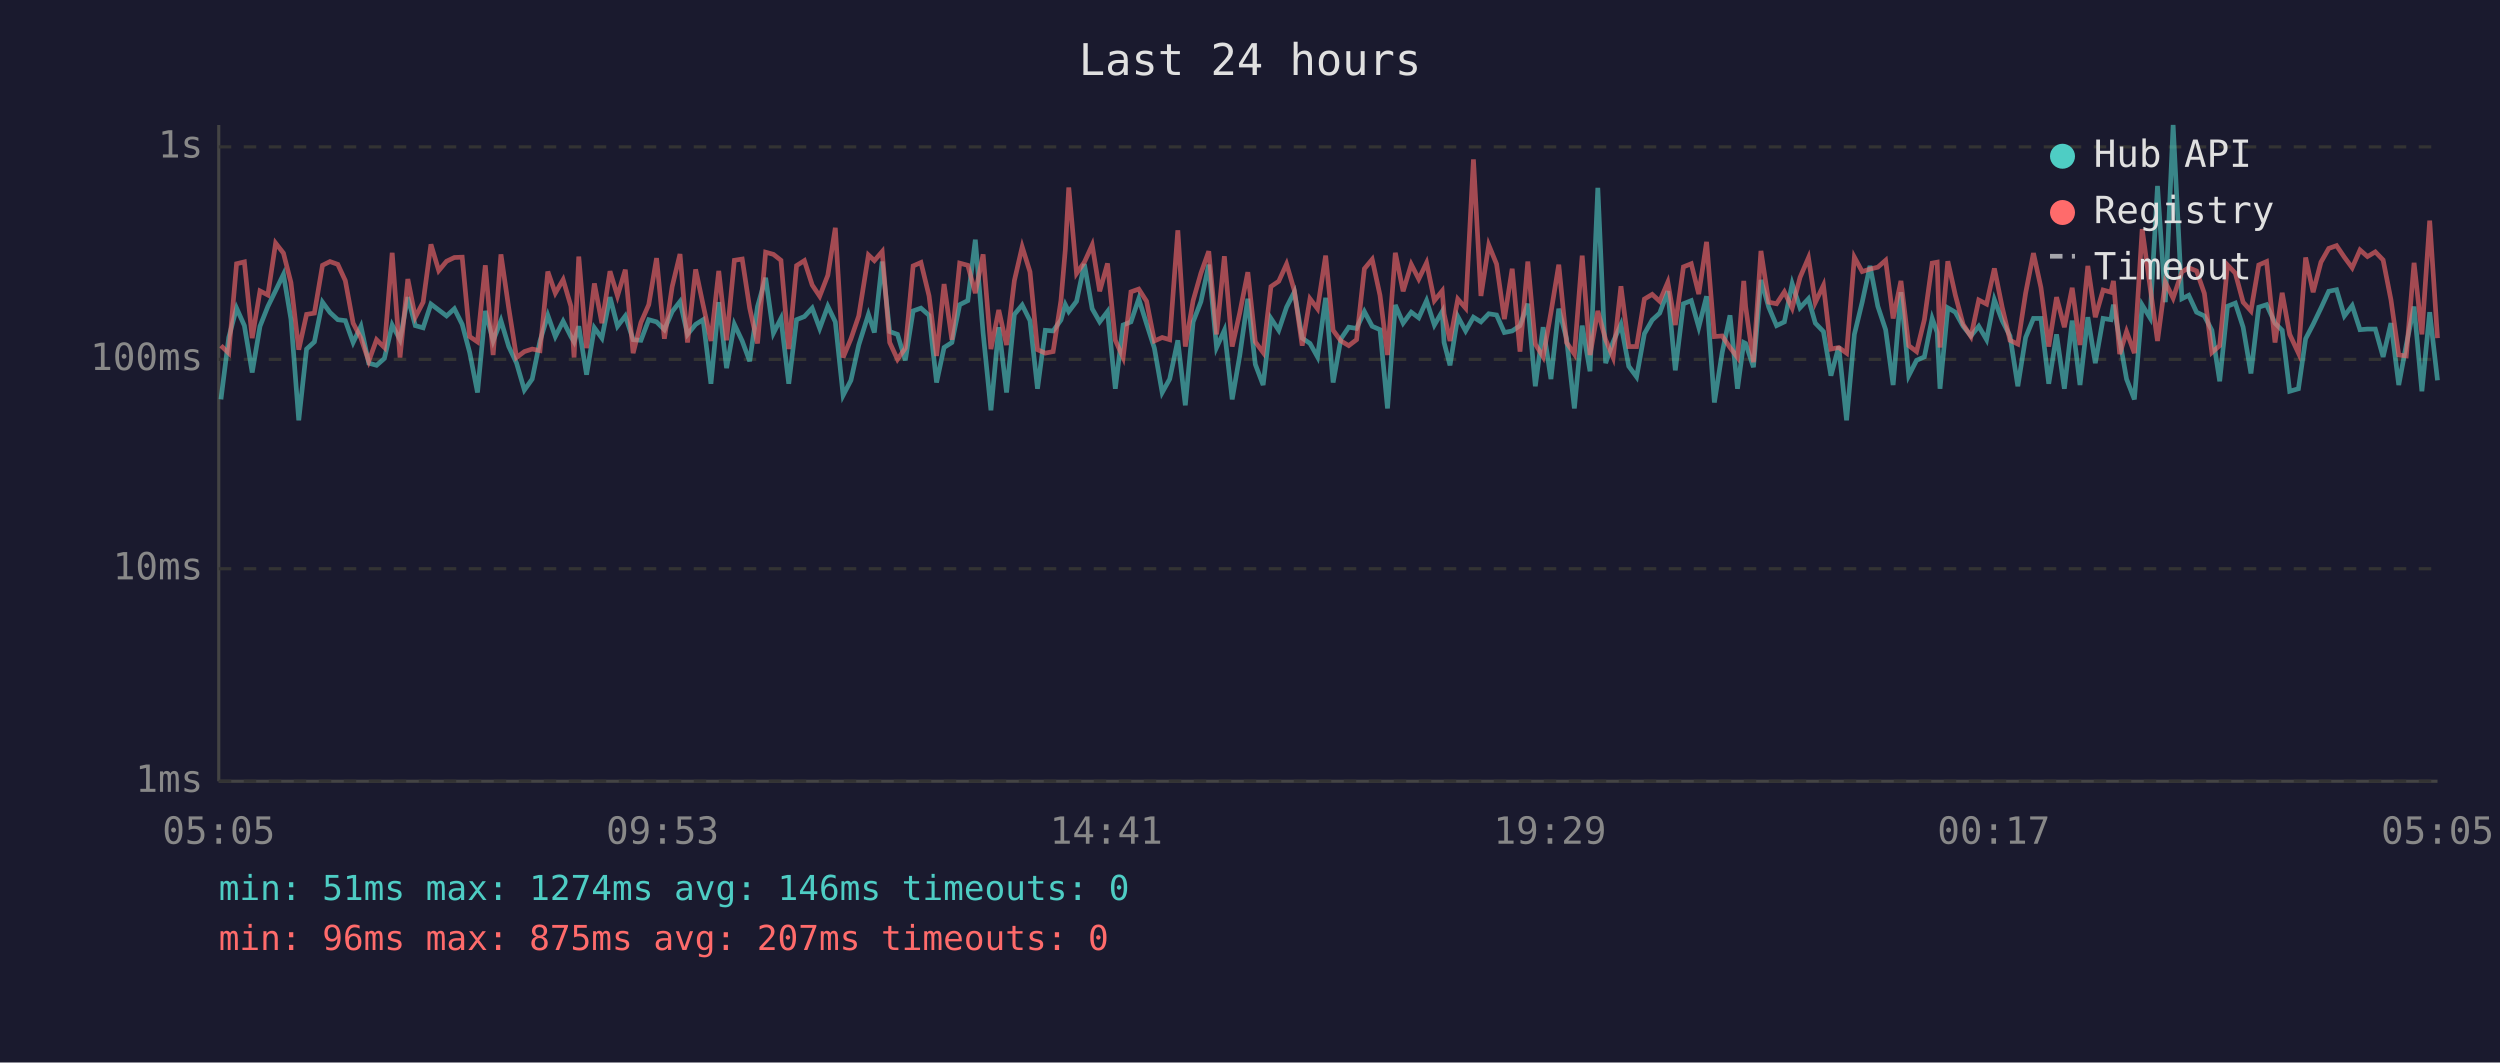
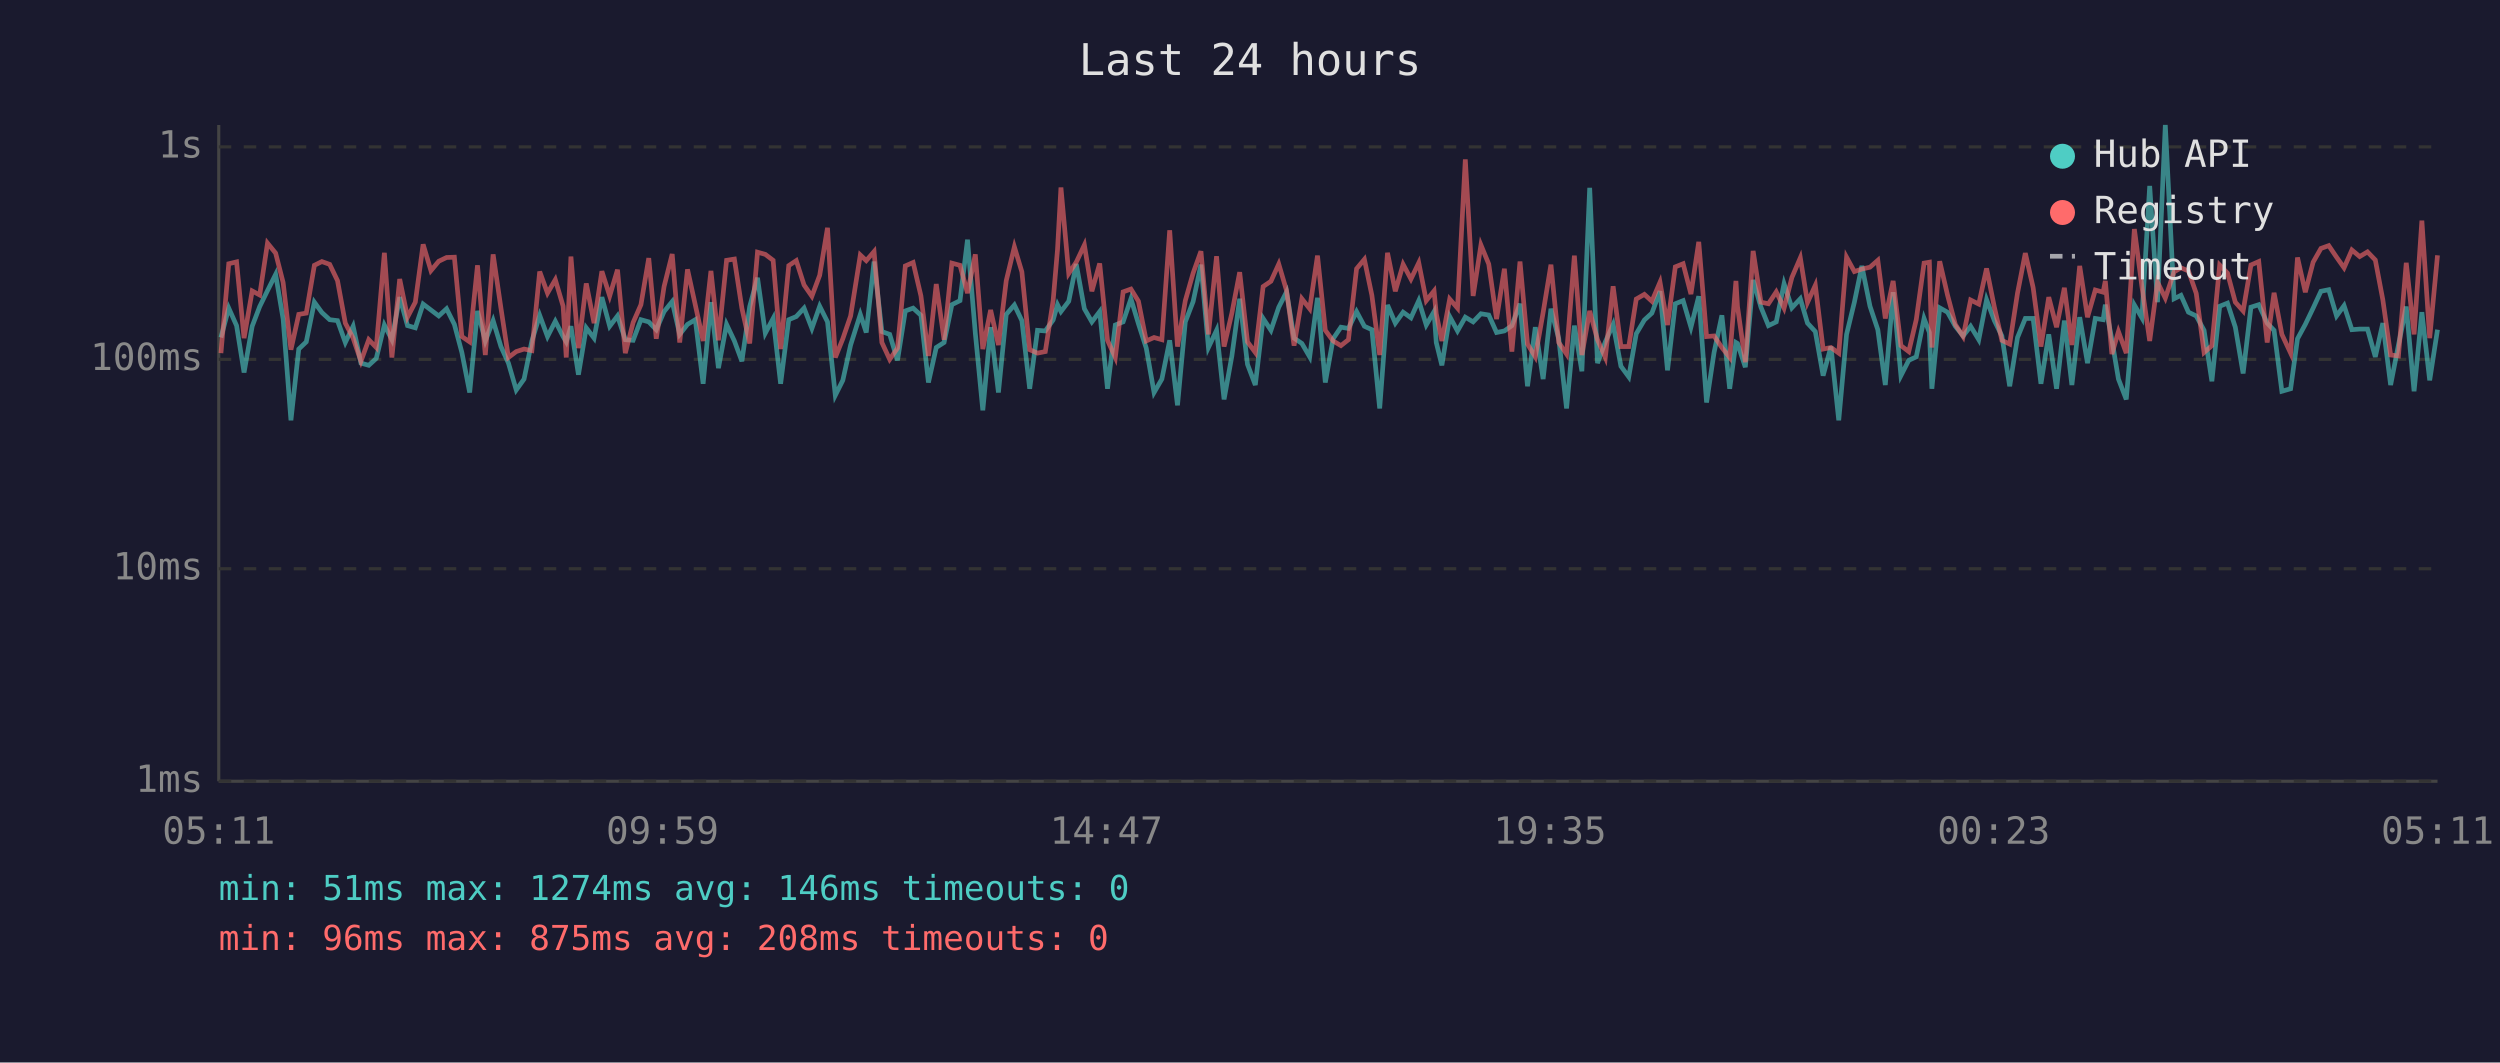
<svg xmlns="http://www.w3.org/2000/svg" viewBox="0 0 800 340" font-family="monospace" font-size="12">
  <rect width="800" height="340" fill="#1a1a2e" />
  <text x="400" y="24" fill="#e0e0e0" font-size="14" text-anchor="middle">Last 24 hours</text>
  <line x1="70" y1="40" x2="70" y2="250" stroke="#444" stroke-width="1" />
  <line x1="70" y1="250" x2="780" y2="250" stroke="#444" stroke-width="1" />
  <line x1="70" y1="250" x2="780" y2="250" stroke="#333" stroke-width="1" stroke-dasharray="4" />
  <text x="65" y="250" fill="#888" text-anchor="end" dominant-baseline="middle">1ms</text>
  <line x1="70" y1="182" x2="780" y2="182" stroke="#333" stroke-width="1" stroke-dasharray="4" />
  <text x="65" y="182" fill="#888" text-anchor="end" dominant-baseline="middle">10ms</text>
  <line x1="70" y1="115" x2="780" y2="115" stroke="#333" stroke-width="1" stroke-dasharray="4" />
  <text x="65" y="115" fill="#888" text-anchor="end" dominant-baseline="middle">100ms</text>
  <line x1="70" y1="47" x2="780" y2="47" stroke="#333" stroke-width="1" stroke-dasharray="4" />
  <text x="65" y="47" fill="#888" text-anchor="end" dominant-baseline="middle">1s</text>
-   <text x="70" y="270" fill="#888" text-anchor="middle">05:05</text>
-   <text x="212" y="270" fill="#888" text-anchor="middle">09:53</text>
-   <text x="354" y="270" fill="#888" text-anchor="middle">14:41</text>
-   <text x="496" y="270" fill="#888" text-anchor="middle">19:29</text>
-   <text x="638" y="270" fill="#888" text-anchor="middle">00:17</text>
-   <text x="780" y="270" fill="#888" text-anchor="middle">05:05</text>
-   <polyline points="70.7,127.8 73.2,108.0 75.7,98.6 78.2,104.2 80.7,119.2 83.2,104.4 85.7,98.1 88.2,93.0 90.7,87.8 93.1,102.1 95.6,134.5 98.1,111.7 100.6,109.4 103.2,96.7 105.6,100.0 108.1,102.3 110.5,102.6 113.0,109.6 115.5,104.4 118.0,116.2 120.5,116.9 123.0,114.7 125.5,104.0 128.0,108.7 130.5,95.1 132.9,104.2 135.4,104.9 137.9,97.3 140.4,99.2 142.9,101.1 145.4,98.8 147.9,103.8 150.3,112.8 152.8,125.6 155.3,99.5 157.8,109.1 160.3,102.6 162.8,110.9 165.3,116.2 167.8,124.8 170.3,121.3 172.8,109.1 175.3,100.9 177.7,107.7 180.2,102.8 182.7,107.7 183.7,109.4 185.2,104.4 187.7,119.9 190.2,104.9 192.6,108.2 195.2,95.1 197.6,104.4 200.1,101.1 202.6,108.7 205.1,108.9 207.6,102.3 210.1,103.0 212.6,105.5 215.1,99.7 217.6,96.5 220.0,107.0 222.6,103.8 225.0,102.3 227.5,122.8 230.0,96.7 232.5,117.8 235.0,103.8 237.5,109.1 239.9,115.6 242.4,98.1 245.0,88.9 247.5,106.6 249.9,101.9 252.4,122.8 254.9,102.3 257.4,101.3 259.9,98.6 262.3,105.1 264.9,98.0 267.3,103.0 269.8,126.5 272.3,121.7 274.8,110.4 277.9,100.6 279.8,106.4 282.3,83.7 284.7,106.1 287.2,107.0 289.7,115.3 292.2,99.5 294.7,98.6 297.3,100.9 299.7,122.4 302.1,111.2 304.6,109.6 307.1,97.5 309.7,96.2 312.1,76.7 314.6,106.6 317.1,131.3 319.6,104.7 322.1,125.6 324.6,100.6 327.1,97.6 329.6,102.6 332.0,124.4 334.5,105.7 337.0,105.9 339.5,102.4 340.9,97.5 342.0,99.7 344.5,96.4 347.0,84.5 349.5,98.8 351.9,103.0 354.4,99.7 356.9,124.4 359.4,104.0 361.9,103.0 364.4,95.6 366.9,103.6 369.4,111.4 371.9,125.6 374.3,121.3 376.9,108.9 379.3,129.7 381.8,103.0 384.3,96.5 386.8,84.7 389.3,111.2 391.8,105.7 394.3,127.8 396.7,113.9 399.3,95.6 401.7,116.6 404.2,123.2 406.7,101.9 409.2,105.7 411.7,98.3 414.2,93.4 416.7,108.2 419.2,109.9 421.6,114.2 424.2,95.3 426.6,122.4 429.1,108.4 431.6,104.7 434.1,105.1 436.6,99.7 439.1,104.4 441.6,105.5 444.0,130.7 446.5,97.6 449.0,103.4 451.6,99.9 454.0,101.7 456.5,96.2 459.0,104.0 461.5,99.7 462.1,109.6 464.0,116.9 466.5,101.3 469.0,105.9 471.5,101.5 473.9,103.0 476.4,100.4 478.9,100.8 481.4,106.4 483.9,105.9 486.4,104.2 488.9,97.2 491.3,123.6 493.8,104.7 496.3,121.3 498.8,98.8 501.3,108.4 503.8,130.7 506.3,104.2 508.8,118.8 511.3,60.1 513.8,116.2 516.2,109.4 518.7,103.8 521.2,117.2 523.7,120.6 526.2,106.8 528.7,102.4 531.1,100.2 533.7,93.2 536.1,118.5 538.7,97.2 541.2,96.2 543.6,104.7 546.1,94.8 548.6,128.8 551.1,112.8 553.6,100.9 556.0,124.4 558.0,109.6 558.6,109.9 561.1,117.5 563.5,89.6 566.0,98.3 568.5,104.2 571.0,103.0 573.5,90.8 576.0,98.5 578.7,95.6 580.9,103.4 583.5,106.1 585.9,120.2 588.4,110.9 590.9,134.5 593.4,107.0 595.9,96.7 598.4,85.1 600.9,98.0 603.4,105.5 605.8,123.2 608.3,93.5 610.8,120.2 613.3,115.3 615.8,114.2 618.3,101.9 619.9,106.4 620.8,124.4 623.3,98.5 625.7,99.9 628.2,104.4 630.7,107.5 633.2,104.4 635.7,108.7 638.2,95.9 640.7,102.6 643.2,107.5 645.7,123.6 648.2,108.0 650.7,101.9 653.1,101.9 655.6,122.8 658.1,107.0 660.6,124.4 663.1,102.6 665.6,123.2 668.1,101.5 670.5,116.2 673.0,101.9 675.5,102.3 676.3,97.5 678.3,108.7 680.5,121.3 683.0,127.8 685.5,97.6 688.0,101.7 690.4,59.5 692.9,96.7 695.4,40.0 698.2,95.6 700.4,94.5 702.9,99.9 705.4,101.1 707.8,105.7 710.3,122.0 712.8,98.0 715.3,97.0 717.8,104.7 720.3,119.5 722.8,98.3 725.3,97.5 728.0,103.4 730.3,105.7 732.7,125.2 735.5,124.4 737.8,108.4 740.2,103.8 742.7,98.6 745.2,93.2 747.7,92.7 750.2,101.1 752.7,97.8 755.2,105.5 757.6,105.3 760.1,105.3 762.6,114.2 765.1,103.4 767.6,123.2 770.0,110.4 772.5,98.1 775.0,125.2 777.5,99.9 780.0,121.7" fill="none" stroke="#4ecdc4" stroke-width="1.5" opacity="0.6" />
-   <polyline points="70.7,110.6 73.2,113.0 75.7,84.4 78.2,83.8 80.7,108.2 83.2,93.1 85.7,94.4 88.2,77.8 90.7,81.0 93.1,90.4 95.6,111.9 98.1,100.6 100.6,100.2 103.2,84.9 105.6,83.7 108.1,84.6 110.5,89.8 113.0,103.4 115.5,108.2 118.0,115.6 120.5,108.7 123.0,111.2 125.5,80.9 128.0,114.4 130.5,89.3 132.9,101.5 135.4,96.7 137.9,78.2 140.4,86.6 142.9,83.6 145.4,82.4 147.9,82.3 150.3,107.7 152.8,109.4 155.3,84.9 157.8,113.6 160.3,81.4 162.8,98.6 165.3,114.4 167.8,112.5 170.3,111.7 172.8,112.2 175.3,86.9 177.7,93.8 180.2,89.5 182.7,98.0 183.7,114.4 185.2,82.1 187.7,111.4 190.2,90.7 192.6,103.4 195.2,86.8 197.6,94.7 200.1,86.3 202.6,113.0 205.1,103.2 207.6,97.5 210.1,82.6 212.6,108.4 215.1,91.7 217.6,81.3 220.0,109.6 222.6,86.2 225.0,97.6 227.5,109.1 230.0,86.7 232.5,108.9 235.0,83.3 237.5,82.9 239.9,98.6 242.4,109.9 245.0,80.7 247.5,81.4 249.9,83.3 252.4,111.7 254.9,85.0 257.4,83.4 259.9,91.2 262.3,94.8 264.9,88.1 267.3,72.9 269.8,114.4 272.3,108.4 274.8,101.1 277.9,81.6 279.8,83.4 282.3,80.5 284.7,109.6 287.2,115.0 289.7,111.4 292.2,85.1 294.7,84.0 297.3,94.7 299.7,113.9 302.1,90.9 304.6,108.7 307.1,84.2 309.7,84.9 312.1,93.8 314.6,81.4 317.1,111.7 319.6,99.2 322.1,110.4 324.6,89.8 327.1,79.0 329.6,87.0 332.0,111.9 334.5,113.0 337.0,112.5 339.5,96.2 340.9,79.9 342.0,60.0 344.5,87.5 347.0,83.9 349.5,78.4 351.9,93.2 354.4,84.3 356.9,108.9 359.4,114.4 361.9,93.4 364.4,92.5 366.9,96.4 369.4,109.1 371.9,108.0 374.3,108.7 376.9,73.7 379.3,110.9 381.8,96.2 384.3,87.4 386.8,80.4 389.3,107.0 391.8,82.0 394.3,110.9 396.7,100.2 399.3,87.1 401.7,109.4 404.2,112.8 406.7,91.7 409.2,90.0 411.7,84.5 414.2,93.0 416.7,110.6 419.2,95.6 421.6,98.8 424.2,81.8 426.6,105.7 429.1,109.1 431.6,110.6 434.1,108.7 436.6,86.0 439.1,83.0 441.6,94.5 444.0,113.6 446.5,80.9 449.0,93.2 451.6,84.6 454.0,89.3 456.5,84.1 459.0,96.2 461.5,93.1 462.1,100.4 464.0,109.1 466.5,95.7 469.0,98.6 471.5,51.0 473.9,94.7 476.4,78.4 478.9,84.5 481.4,102.1 483.9,86.0 486.4,112.5 488.9,83.7 491.3,110.1 493.8,114.2 496.3,100.0 498.8,84.7 501.3,109.6 503.8,113.3 506.3,81.8 508.8,113.6 511.3,99.5 513.8,108.7 516.2,114.4 518.7,91.6 521.2,110.9 523.7,110.9 526.2,95.7 528.7,94.2 531.1,96.4 533.7,90.3 536.1,104.0 538.7,85.4 541.2,84.4 543.6,94.1 546.1,77.4 548.6,107.7 551.1,107.5 553.6,111.2 556.0,114.4 558.0,89.9 558.6,98.1 561.1,115.9 563.5,80.3 566.0,96.7 568.5,97.2 571.0,93.4 573.5,98.6 576.0,88.8 578.7,82.5 580.9,96.8 583.5,91.3 585.9,111.7 588.4,111.2 590.9,113.0 593.4,82.3 595.9,86.9 598.4,86.1 600.9,85.5 603.4,83.3 605.8,101.9 608.3,89.9 610.8,110.6 613.3,112.5 615.8,102.3 618.3,84.2 619.9,83.9 620.8,111.2 623.3,83.6 625.7,94.4 628.2,103.8 630.7,107.7 633.2,96.0 635.7,97.3 638.2,85.9 640.7,98.3 643.2,108.9 645.7,110.1 648.2,93.8 650.7,81.0 653.1,92.0 655.6,110.9 658.1,95.1 660.6,104.7 663.1,92.1 665.6,110.4 668.1,85.1 670.5,101.5 673.0,92.8 675.5,93.5 676.3,89.9 678.3,113.3 680.5,106.1 683.0,113.0 685.5,73.3 688.0,91.6 690.4,109.1 692.9,90.3 695.4,95.4 698.2,87.0 700.4,85.7 702.9,86.7 705.4,93.9 707.8,112.8 710.3,110.6 712.8,84.8 715.3,87.4 717.8,96.7 720.3,99.5 722.8,84.8 725.3,83.7 728.0,109.6 730.3,93.7 732.7,107.0 735.5,113.0 737.8,82.4 740.2,93.5 742.7,83.9 745.2,79.5 747.7,78.6 750.2,82.3 752.7,85.7 755.2,80.0 757.6,82.1 760.1,80.6 762.6,83.2 765.1,95.9 767.6,113.6 770.0,113.9 772.5,84.1 775.0,107.0 777.5,70.6 780.0,108.2" fill="none" stroke="#ff6b6b" stroke-width="1.5" opacity="0.6" />
+   <text x="70" y="270" fill="#888" text-anchor="middle">05:11</text>
+   <text x="212" y="270" fill="#888" text-anchor="middle">09:59</text>
+   <text x="354" y="270" fill="#888" text-anchor="middle">14:47</text>
+   <text x="496" y="270" fill="#888" text-anchor="middle">19:35</text>
+   <text x="638" y="270" fill="#888" text-anchor="middle">00:23</text>
+   <text x="780" y="270" fill="#888" text-anchor="middle">05:11</text>
+   <polyline points="70.7,108.0 73.2,98.6 75.7,104.2 78.1,119.2 80.7,104.4 83.1,98.1 85.6,93.0 88.2,87.8 90.6,102.1 93.1,134.5 95.6,111.7 98.0,109.4 100.6,96.7 103.0,100.0 105.5,102.3 108.0,102.6 110.5,109.6 113.0,104.4 115.5,116.2 118.0,116.9 120.4,114.7 123.0,104.0 125.4,108.7 127.9,95.1 130.4,104.2 132.9,104.9 135.4,97.3 137.9,99.2 140.4,101.1 142.9,98.8 145.4,103.8 147.8,112.8 150.3,125.6 152.8,99.5 155.3,109.1 157.8,102.6 160.3,110.9 162.7,116.2 165.2,124.8 167.7,121.3 170.2,109.1 172.7,100.9 175.2,107.7 177.7,102.8 180.2,107.7 181.2,109.4 182.7,104.4 185.1,119.9 187.6,104.9 190.1,108.2 192.6,95.1 195.1,104.4 197.6,101.1 200.1,108.7 202.6,108.9 205.1,102.3 207.6,103.0 210.0,105.5 212.5,99.7 215.1,96.5 217.5,107.0 220.0,103.8 222.5,102.3 225.0,122.8 227.5,96.7 229.9,117.8 232.5,103.8 235.0,109.1 237.4,115.6 239.9,98.1 242.4,88.9 244.9,106.6 247.4,101.9 249.8,122.8 252.4,102.3 254.8,101.3 257.3,98.6 259.8,105.1 262.3,98.0 264.8,103.0 267.3,126.5 269.7,121.7 272.2,110.4 275.3,100.6 277.2,106.4 279.7,83.7 282.2,106.1 284.7,107.0 287.2,115.3 289.7,99.5 292.2,98.6 294.7,100.9 297.1,122.4 299.6,111.2 302.1,109.6 304.6,97.5 307.2,96.2 309.6,76.7 312.1,106.6 314.5,131.3 317.0,104.7 319.5,125.6 322.0,100.6 324.6,97.6 327.0,102.6 329.5,124.4 332.0,105.7 334.5,105.9 337.0,102.4 338.4,97.5 339.5,99.7 342.0,96.4 344.4,84.5 347.0,98.8 349.4,103.0 351.9,99.7 354.4,124.4 356.9,104.0 359.4,103.0 361.9,95.6 364.3,103.6 366.8,111.4 369.3,125.6 371.8,121.3 374.3,108.9 376.8,129.7 379.3,103.0 381.8,96.5 384.3,84.7 386.7,111.2 389.3,105.7 391.7,127.8 394.2,113.9 396.7,95.6 399.2,116.6 401.7,123.2 404.2,101.9 406.7,105.7 409.2,98.3 411.7,93.4 414.1,108.2 416.6,109.9 419.1,114.2 421.6,95.3 424.1,122.4 426.6,108.4 429.1,104.7 431.5,105.1 434.1,99.7 436.6,104.4 439.0,105.5 441.5,130.7 444.0,97.6 446.5,103.4 449.0,99.9 451.5,101.7 454.0,96.2 456.4,104.0 458.9,99.7 459.6,109.6 461.4,116.9 463.9,101.3 466.4,105.9 468.9,101.5 471.4,103.0 473.9,100.4 476.4,100.8 478.9,106.4 481.4,105.9 483.8,104.2 486.4,97.2 488.8,123.6 491.3,104.7 493.8,121.3 496.3,98.8 498.8,108.4 501.3,130.7 503.8,104.2 506.2,118.8 508.7,60.1 511.2,116.2 513.7,109.4 516.2,103.8 518.7,117.2 521.2,120.6 523.6,106.8 526.2,102.4 528.6,100.2 531.2,93.2 533.6,118.5 536.1,97.2 538.6,96.2 541.1,104.7 543.6,94.8 546.1,128.8 548.5,112.8 551.0,100.9 553.5,124.4 555.5,109.6 556.0,109.9 558.5,117.5 561.0,89.6 563.5,98.3 565.9,104.2 568.4,103.0 570.9,90.8 573.4,98.5 576.1,95.6 578.4,103.4 580.9,106.1 583.4,120.2 585.9,110.9 588.4,134.5 590.9,107.0 593.4,96.7 595.8,85.1 598.4,98.0 600.9,105.5 603.3,123.2 605.8,93.5 608.3,120.2 610.8,115.3 613.2,114.2 615.7,101.9 617.4,106.4 618.2,124.4 620.7,98.5 623.2,99.9 625.7,104.4 628.2,107.5 630.6,104.4 633.2,108.7 635.7,95.9 638.2,102.6 640.6,107.5 643.1,123.6 645.6,108.0 648.1,101.9 650.6,101.9 653.1,122.8 655.6,107.0 658.1,124.4 660.6,102.6 663.0,123.2 665.5,101.5 668.0,116.2 670.5,101.9 673.0,102.3 673.7,97.5 675.8,108.7 677.9,121.3 680.4,127.8 683.0,97.6 685.4,101.7 687.9,59.5 690.4,96.7 692.9,40.0 695.7,95.6 697.9,94.5 700.3,99.9 702.8,101.1 705.3,105.7 707.8,122.0 710.3,98.0 712.8,97.0 715.3,104.7 717.8,119.5 720.3,98.3 722.8,97.5 725.5,103.4 727.7,105.7 730.2,125.2 733.0,124.4 735.2,108.4 737.7,103.8 740.2,98.6 742.7,93.2 745.2,92.7 747.7,101.1 750.1,97.8 752.6,105.5 755.1,105.3 757.6,105.3 760.1,114.2 762.5,103.4 765.0,123.2 767.5,110.4 770.0,98.1 772.5,125.2 775.0,99.9 777.5,121.7 780.0,105.5" fill="none" stroke="#4ecdc4" stroke-width="1.5" opacity="0.6" />
+   <polyline points="70.7,113.0 73.2,84.4 75.7,83.8 78.1,108.2 80.7,93.1 83.1,94.4 85.6,77.8 88.2,81.0 90.6,90.4 93.1,111.9 95.6,100.6 98.0,100.2 100.6,84.9 103.0,83.7 105.5,84.6 108.0,89.8 110.5,103.4 113.0,108.2 115.5,115.6 118.0,108.7 120.4,111.2 123.0,80.9 125.4,114.4 127.9,89.3 130.4,101.5 132.9,96.7 135.4,78.2 137.9,86.6 140.4,83.6 142.9,82.4 145.4,82.3 147.8,107.7 150.3,109.4 152.8,84.9 155.3,113.6 157.8,81.4 160.3,98.6 162.7,114.4 165.2,112.5 167.7,111.7 170.2,112.2 172.7,86.9 175.2,93.8 177.7,89.5 180.2,98.0 181.2,114.4 182.7,82.1 185.1,111.4 187.6,90.7 190.1,103.4 192.6,86.8 195.1,94.7 197.6,86.3 200.1,113.0 202.6,103.2 205.1,97.5 207.6,82.6 210.0,108.4 212.5,91.7 215.1,81.3 217.5,109.6 220.0,86.2 222.5,97.6 225.0,109.1 227.5,86.7 229.9,108.9 232.5,83.3 235.0,82.9 237.4,98.6 239.9,109.9 242.4,80.7 244.9,81.4 247.4,83.3 249.8,111.7 252.4,85.0 254.8,83.4 257.3,91.2 259.8,94.8 262.3,88.1 264.8,72.9 267.3,114.4 269.7,108.4 272.2,101.1 275.3,81.6 277.2,83.4 279.7,80.5 282.2,109.6 284.7,115.0 287.2,111.4 289.7,85.1 292.2,84.0 294.7,94.7 297.1,113.9 299.6,90.9 302.1,108.7 304.6,84.2 307.2,84.9 309.6,93.8 312.1,81.4 314.5,111.7 317.0,99.2 319.5,110.4 322.0,89.8 324.6,79.0 327.0,87.0 329.5,111.9 332.0,113.0 334.5,112.5 337.0,96.2 338.4,79.9 339.5,60.0 342.0,87.5 344.4,83.9 347.0,78.4 349.4,93.2 351.9,84.3 354.4,108.9 356.9,114.4 359.4,93.4 361.9,92.5 364.3,96.4 366.8,109.1 369.3,108.0 371.8,108.7 374.3,73.7 376.8,110.9 379.3,96.2 381.8,87.4 384.3,80.4 386.7,107.0 389.3,82.0 391.7,110.9 394.2,100.2 396.7,87.1 399.2,109.4 401.7,112.8 404.2,91.7 406.7,90.0 409.2,84.5 411.7,93.0 414.1,110.6 416.6,95.6 419.1,98.8 421.6,81.8 424.1,105.7 426.6,109.1 429.1,110.6 431.5,108.7 434.1,86.0 436.6,83.0 439.0,94.5 441.5,113.6 444.0,80.9 446.5,93.2 449.0,84.6 451.5,89.3 454.0,84.1 456.4,96.2 458.9,93.1 459.6,100.4 461.4,109.1 463.9,95.7 466.4,98.6 468.9,51.0 471.4,94.7 473.9,78.4 476.4,84.5 478.9,102.1 481.4,86.0 483.8,112.5 486.4,83.7 488.8,110.1 491.3,114.2 493.8,100.0 496.3,84.7 498.8,109.6 501.3,113.3 503.8,81.8 506.2,113.6 508.7,99.5 511.2,108.7 513.7,114.4 516.2,91.6 518.7,110.9 521.2,110.9 523.6,95.7 526.2,94.2 528.6,96.4 531.2,90.3 533.6,104.0 536.1,85.4 538.6,84.4 541.1,94.1 543.6,77.4 546.1,107.7 548.5,107.5 551.0,111.2 553.5,114.4 555.5,89.9 556.0,98.1 558.5,115.9 561.0,80.3 563.5,96.7 565.9,97.2 568.4,93.4 570.9,98.6 573.4,88.8 576.1,82.5 578.4,96.8 580.9,91.3 583.4,111.7 585.9,111.2 588.4,113.0 590.9,82.3 593.4,86.9 595.8,86.1 598.4,85.5 600.9,83.3 603.3,101.9 605.8,89.9 608.3,110.6 610.8,112.5 613.2,102.3 615.7,84.2 617.4,83.9 618.2,111.2 620.7,83.6 623.2,94.4 625.7,103.8 628.2,107.7 630.6,96.0 633.2,97.3 635.7,85.9 638.2,98.3 640.6,108.9 643.1,110.1 645.6,93.8 648.1,81.0 650.6,92.0 653.1,110.9 655.6,95.1 658.1,104.7 660.6,92.1 663.0,110.4 665.5,85.1 668.0,101.5 670.5,92.8 673.0,93.5 673.7,89.9 675.8,113.3 677.9,106.1 680.4,113.0 683.0,73.3 685.4,91.6 687.9,109.1 690.4,90.3 692.9,95.4 695.7,87.0 697.9,85.7 700.3,86.7 702.8,93.9 705.3,112.8 707.8,110.6 710.3,84.8 712.8,87.4 715.3,96.7 717.8,99.5 720.3,84.8 722.8,83.7 725.5,109.6 727.7,93.7 730.2,107.0 733.0,113.0 735.2,82.4 737.7,93.5 740.2,83.9 742.7,79.5 745.2,78.6 747.7,82.3 750.1,85.7 752.6,80.0 755.1,82.1 757.6,80.6 760.1,83.2 762.5,95.9 765.0,113.6 767.5,113.9 770.0,84.1 772.5,107.0 775.0,70.6 777.5,108.2 780.0,81.7" fill="none" stroke="#ff6b6b" stroke-width="1.5" opacity="0.6" />
  <circle cx="660" cy="50" r="4" fill="#4ecdc4" />
  <text x="670" y="50" fill="#e0e0e0" dominant-baseline="middle">Hub API</text>
  <circle cx="660" cy="68" r="4" fill="#ff6b6b" />
  <text x="670" y="68" fill="#e0e0e0" dominant-baseline="middle">Registry</text>
  <line x1="656" y1="82" x2="664" y2="82" stroke="#e0e0e0" stroke-width="1.5" stroke-dasharray="4,3" opacity="0.7" />
  <text x="670" y="86" fill="#e0e0e0" dominant-baseline="middle">Timeout</text>
  <text x="70" y="288" fill="#4ecdc4" font-size="11">min: 51ms  max: 1274ms  avg: 146ms  timeouts: 0</text>
-   <text x="70" y="304" fill="#ff6b6b" font-size="11">min: 96ms  max: 875ms  avg: 207ms  timeouts: 0</text>
+   <text x="70" y="304" fill="#ff6b6b" font-size="11">min: 96ms  max: 875ms  avg: 208ms  timeouts: 0</text>
</svg>
